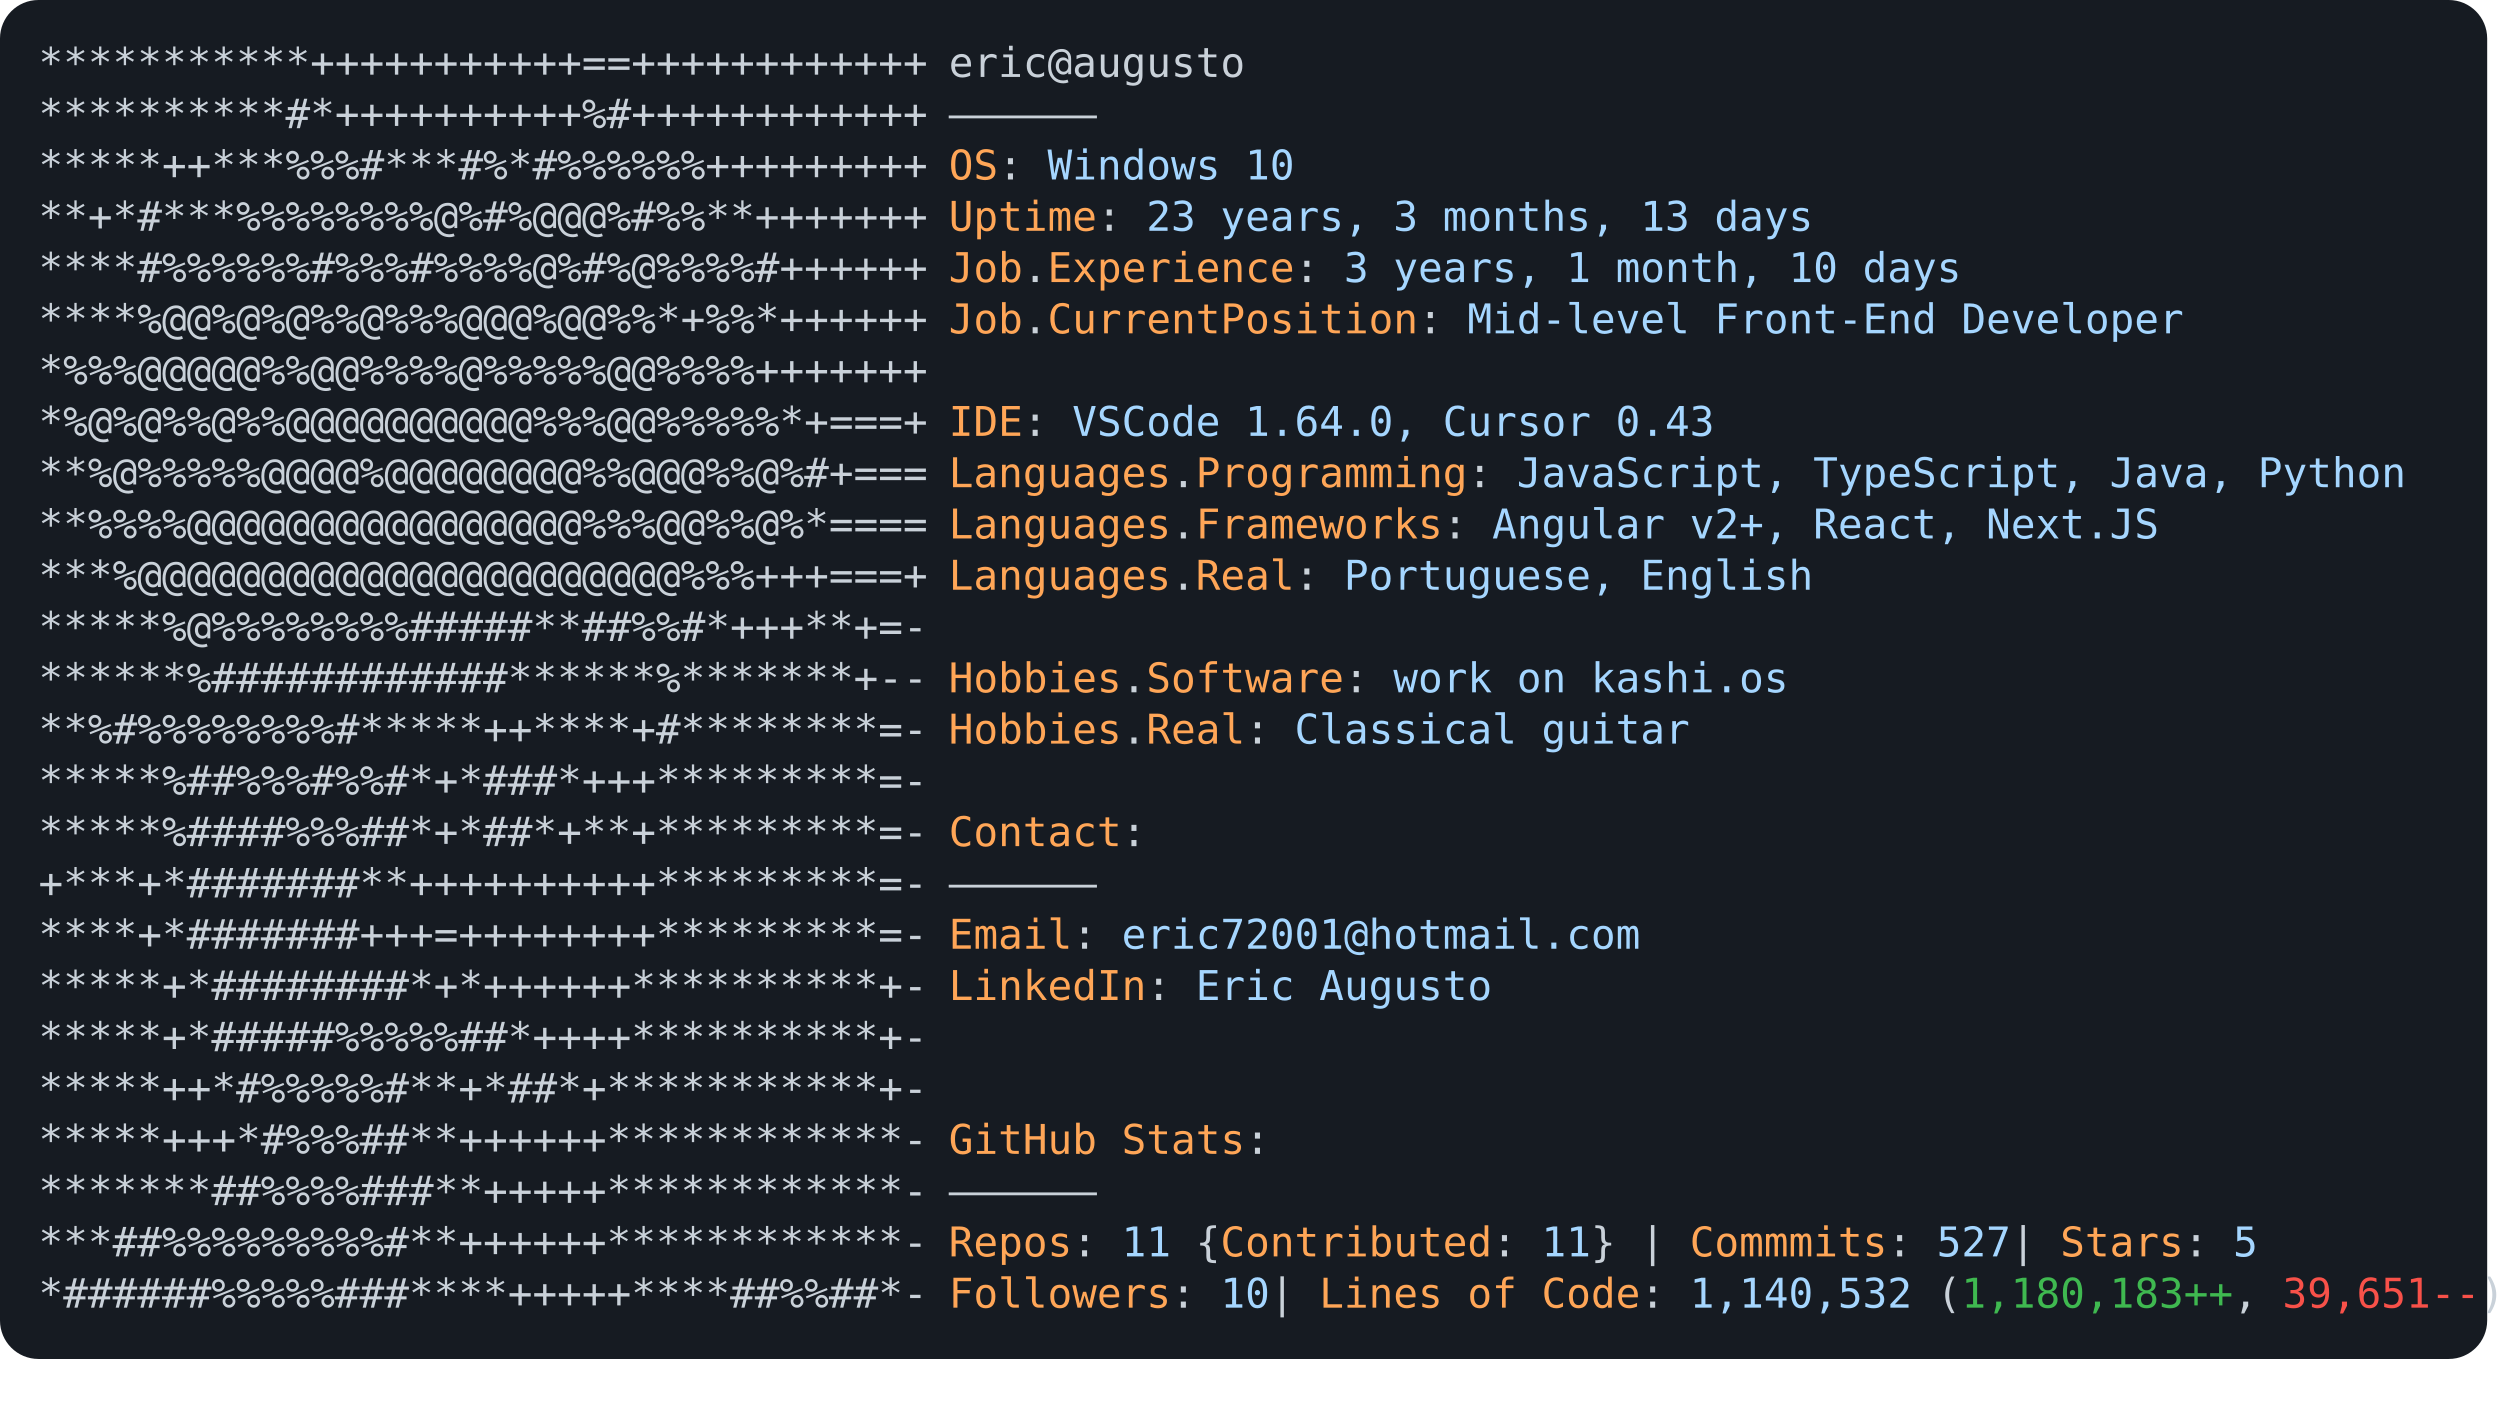
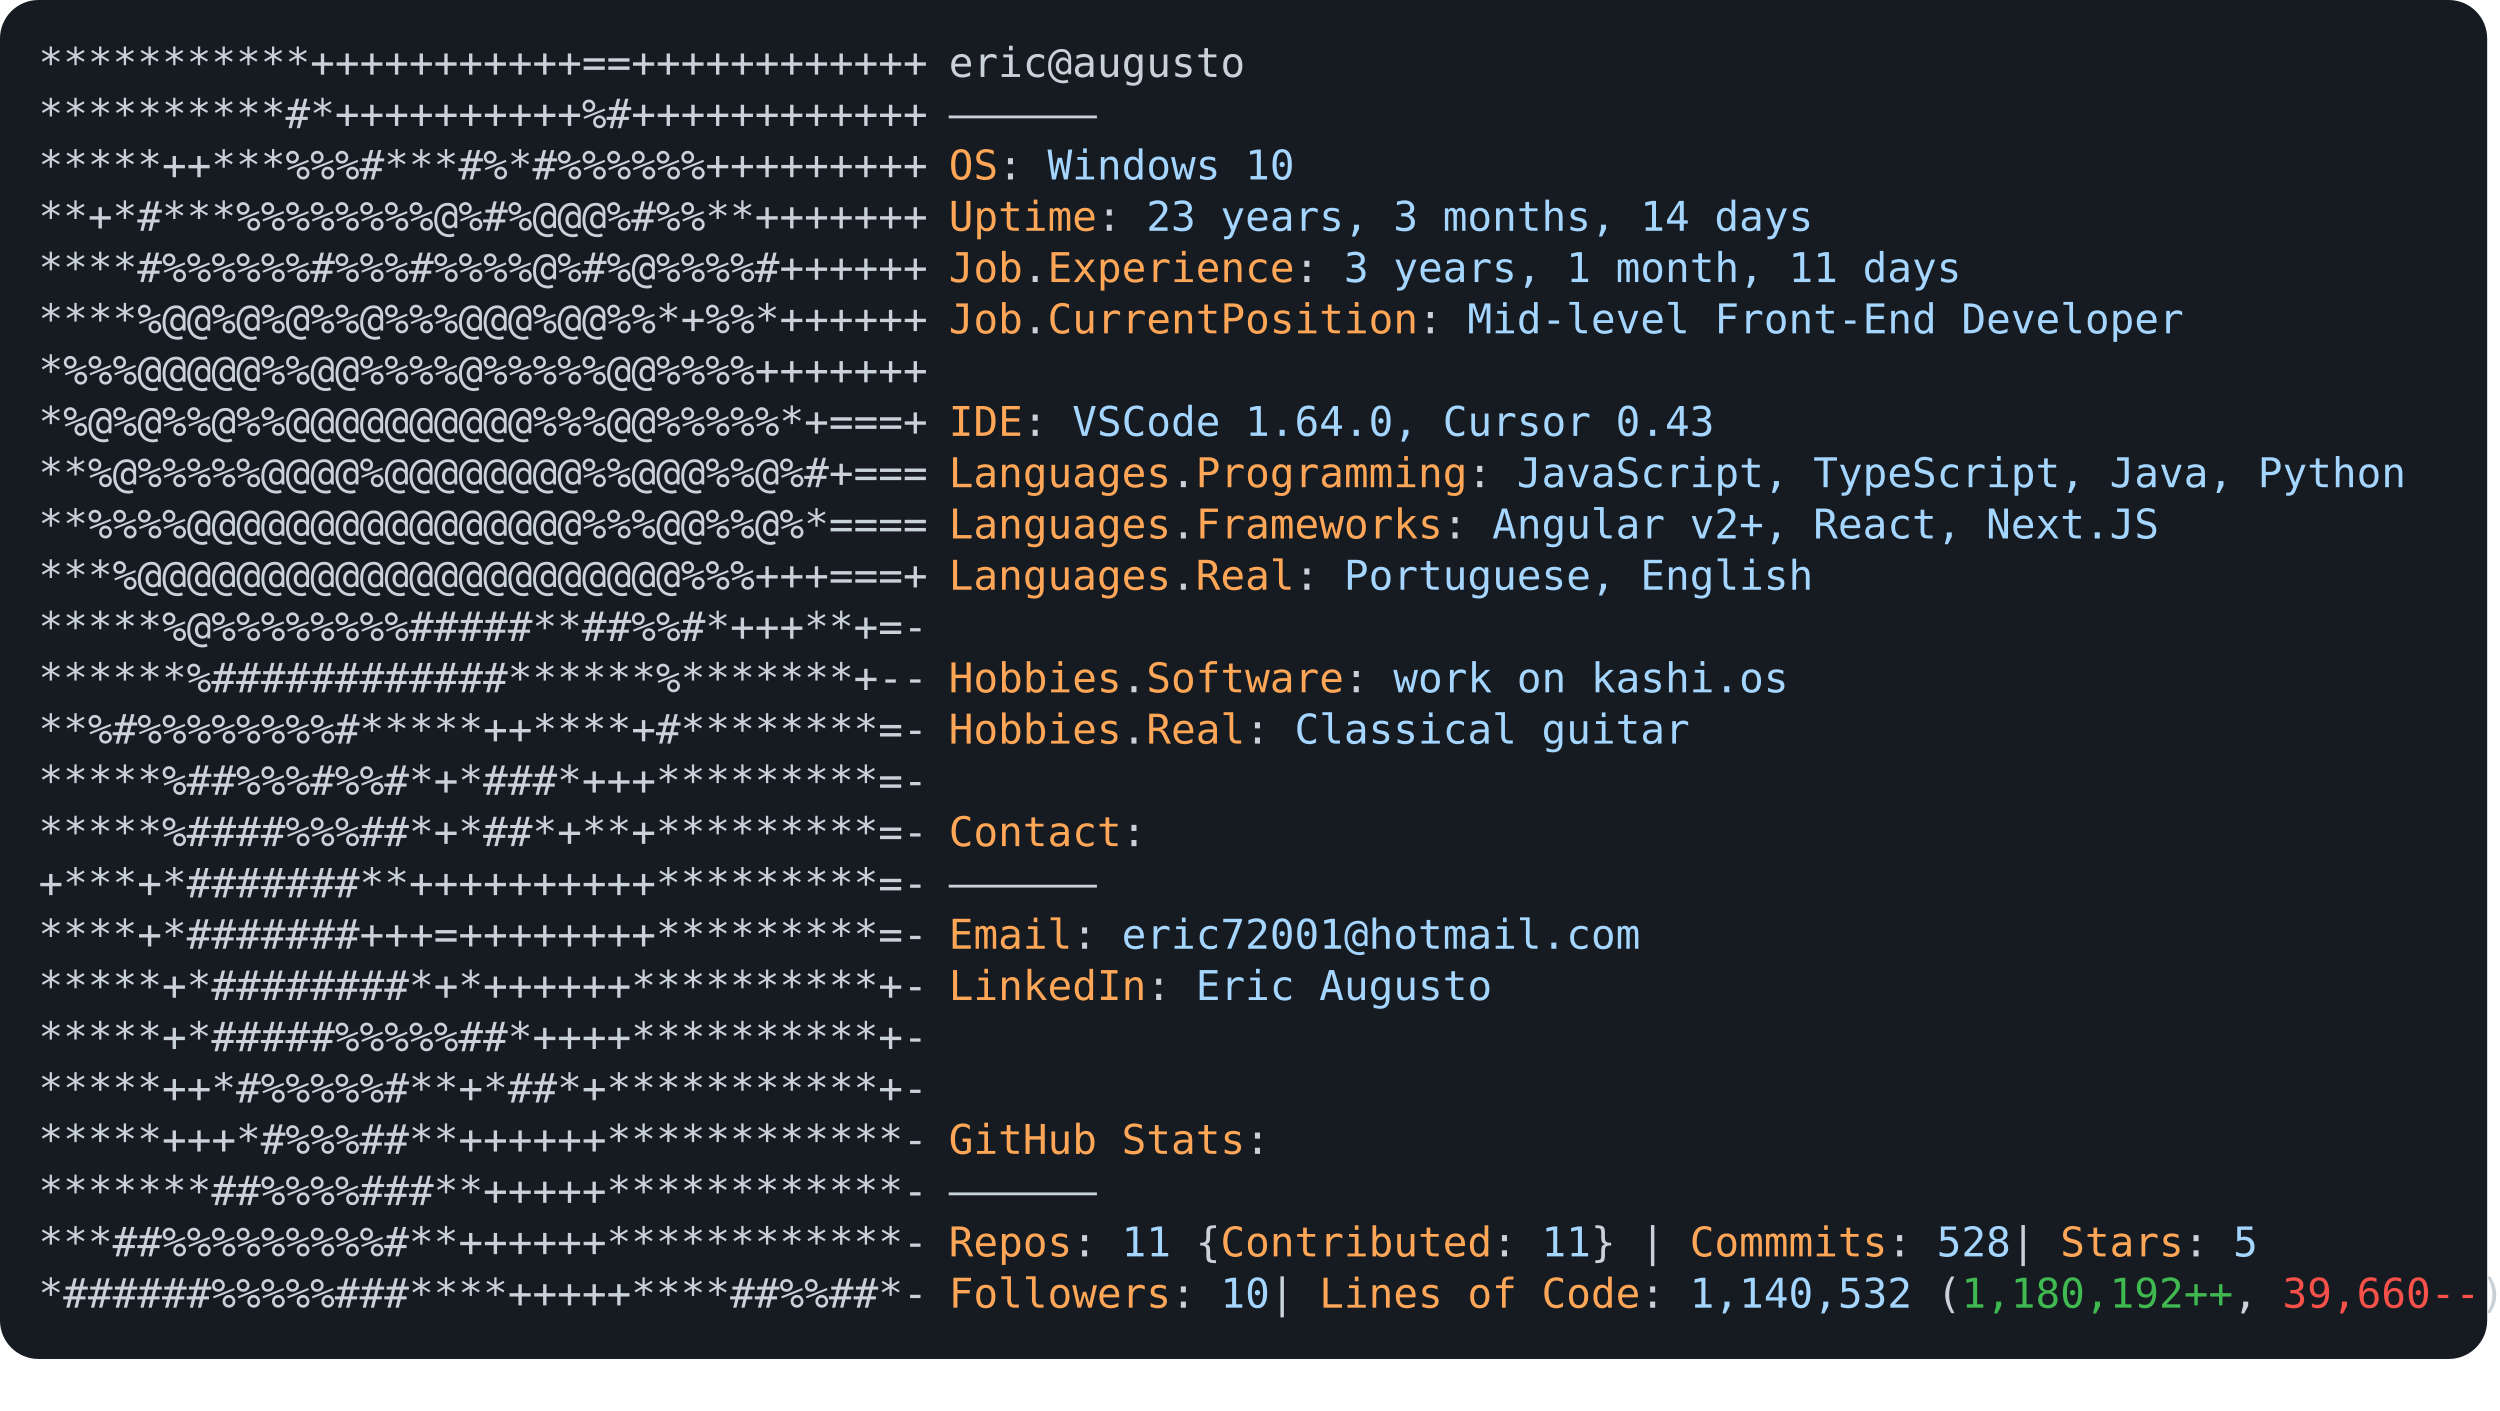
<svg xmlns="http://www.w3.org/2000/svg" font-family="Andale Mono,AndaleMono,Consolas,monospace" width="975px" height="550px" font-size="16px">
  <style>
.keyColor {fill: #ffa657;}
.valueColor {fill: #a5d6ff;}
.addColor {fill: #3fb950;}
.delColor {fill: #f85149;}
.commentColor {fill: #8b949e;}
text, tspan {white-space: pre;}
</style>
  <rect width="970px" height="530px" fill="#161b22" rx="15" />
  <text x="15" y="30" fill="#c9d1d9" class="ascii">
    <tspan x="15" y="30">***********+++++++++++==++++++++++++</tspan>
    <tspan x="15" y="50">**********#*++++++++++%#++++++++++++</tspan>
    <tspan x="15" y="70">*****++***%%%#***#%*#%%%%%%+++++++++</tspan>
    <tspan x="15" y="90">**+*#***%%%%%%%%@%#%@@@%#%%**+++++++</tspan>
    <tspan x="15" y="110">****#%%%%%%#%%%#%%%%@%#%@%%%%#++++++</tspan>
    <tspan x="15" y="130">****%@@%@%@%%@%%%@@@%@@%%*+%%*++++++</tspan>
    <tspan x="15" y="150">*%%%@@@@@%%@@%%%%@%%%%%@@%%%%+++++++</tspan>
    <tspan x="15" y="170">*%@%@%%@%%@@@@@@@@@@%%%@@%%%%%*+===+</tspan>
    <tspan x="15" y="190">**%@%%%%%@@@@%@@@@@@@@%%@@@%%@%#+===</tspan>
    <tspan x="15" y="210">**%%%%@@@@@@@@@@@@@@@@%%%@@%%@%*====</tspan>
    <tspan x="15" y="230">***%@@@@@@@@@@@@@@@@@@@@@@%%%+++===+</tspan>
    <tspan x="15" y="250">*****%@%%%%%%%%#####**##%%#*+++**+=-</tspan>
    <tspan x="15" y="270">******%############******%*******+--</tspan>
    <tspan x="15" y="290">**%#%%%%%%%%#*****++****+#********=-</tspan>
    <tspan x="15" y="310">*****%##%%%#%%#*+*###*+++*********=-</tspan>
    <tspan x="15" y="330">*****%####%%%##*+*##*+**+*********=-</tspan>
    <tspan x="15" y="350">+***+*#######**++++++++++*********=-</tspan>
    <tspan x="15" y="370">****+*#######+++=++++++++*********=-</tspan>
    <tspan x="15" y="390">*****+*########*+*++++++**********+-</tspan>
    <tspan x="15" y="410">*****+*#####%%%%%##*++++**********+-</tspan>
    <tspan x="15" y="430">*****++*#%%%%%#**+*##*+***********+-</tspan>
    <tspan x="15" y="450">*****+++*#%%%##**++++++************-</tspan>
    <tspan x="15" y="470">*******##%%%%###**+++++************-</tspan>
    <tspan x="15" y="490">***##%%%%%%%%%#**++++++************-</tspan>
    <tspan x="15" y="510">*######%%%%%###****+++++****##%%##*-</tspan>
  </text>
  <text x="370" y="30" fill="#c9d1d9">
    <tspan x="370" y="30">eric@augusto</tspan>
    <tspan x="370" y="50">——————</tspan>
    <tspan x="370" y="70" class="keyColor">OS</tspan>: <tspan class="valueColor">Windows 10</tspan>
-     <tspan x="370" y="90" class="keyColor">Uptime</tspan>: <tspan class="valueColor">23 years, 3 months, 13 days</tspan>
-     <tspan x="370" y="110" class="keyColor">Job</tspan>.<tspan class="keyColor">Experience</tspan>: <tspan class="valueColor">3 years, 1 month, 10 days</tspan>
+     <tspan x="370" y="90" class="keyColor">Uptime</tspan>: <tspan class="valueColor">23 years, 3 months, 14 days</tspan>
+     <tspan x="370" y="110" class="keyColor">Job</tspan>.<tspan class="keyColor">Experience</tspan>: <tspan class="valueColor">3 years, 1 month, 11 days</tspan>
    <tspan x="370" y="130" class="keyColor">Job</tspan>.<tspan class="keyColor">CurrentPosition</tspan>: <tspan class="valueColor">Mid-level Front-End Developer</tspan>
    <tspan x="370" y="170" class="keyColor">IDE</tspan>: <tspan class="valueColor">VSCode 1.64.0, Cursor 0.43</tspan>
    <tspan x="370" y="190" class="keyColor">Languages</tspan>.<tspan class="keyColor">Programming</tspan>: <tspan class="valueColor">JavaScript, TypeScript, Java, Python</tspan>
    <tspan x="370" y="210" class="keyColor">Languages</tspan>.<tspan class="keyColor">Frameworks</tspan>: <tspan class="valueColor">Angular v2+, React, Next.JS</tspan>
    <tspan x="370" y="230" class="keyColor">Languages</tspan>.<tspan class="keyColor">Real</tspan>: <tspan class="valueColor">Portuguese, English</tspan>
    <tspan x="370" y="270" class="keyColor">Hobbies</tspan>.<tspan class="keyColor">Software</tspan>: <tspan class="valueColor">work on kashi.os </tspan>
    <tspan x="370" y="290" class="keyColor">Hobbies</tspan>.<tspan class="keyColor">Real</tspan>: <tspan class="valueColor">Classical guitar</tspan>
    <tspan x="370" y="330" class="keyColor">Contact</tspan>:
<tspan x="370" y="350">——————</tspan>
    <tspan x="370" y="370" class="keyColor">Email</tspan>: <tspan class="valueColor">eric72001@hotmail.com</tspan>
    <tspan x="370" y="390" class="keyColor">LinkedIn</tspan>: <tspan class="valueColor"> Eric Augusto</tspan>
    <tspan x="370" y="450" class="keyColor">GitHub Stats</tspan>:
<tspan x="370" y="470">——————</tspan>
-     <tspan x="370" y="490" class="keyColor">Repos</tspan>: <tspan class="valueColor">11</tspan> {<tspan class="keyColor">Contributed</tspan>: <tspan class="valueColor">11</tspan>}  | <tspan class="keyColor">Commmits</tspan>: <tspan class="valueColor">527    </tspan>| <tspan class="keyColor">Stars</tspan>: <tspan class="valueColor">5</tspan>
-     <tspan x="370" y="510" class="keyColor">Followers</tspan>: <tspan class="valueColor">10  </tspan>| <tspan class="keyColor">Lines of Code</tspan>: <tspan class="valueColor">1,140,532</tspan> (<tspan class="addColor">1,180,183++</tspan>, <tspan class="delColor">39,651--</tspan>)
+     <tspan x="370" y="490" class="keyColor">Repos</tspan>: <tspan class="valueColor">11</tspan> {<tspan class="keyColor">Contributed</tspan>: <tspan class="valueColor">11</tspan>}  | <tspan class="keyColor">Commmits</tspan>: <tspan class="valueColor">528    </tspan>| <tspan class="keyColor">Stars</tspan>: <tspan class="valueColor">5</tspan>
+     <tspan x="370" y="510" class="keyColor">Followers</tspan>: <tspan class="valueColor">10  </tspan>| <tspan class="keyColor">Lines of Code</tspan>: <tspan class="valueColor">1,140,532</tspan> (<tspan class="addColor">1,180,192++</tspan>, <tspan class="delColor">39,660--</tspan>)
</text>
</svg>
